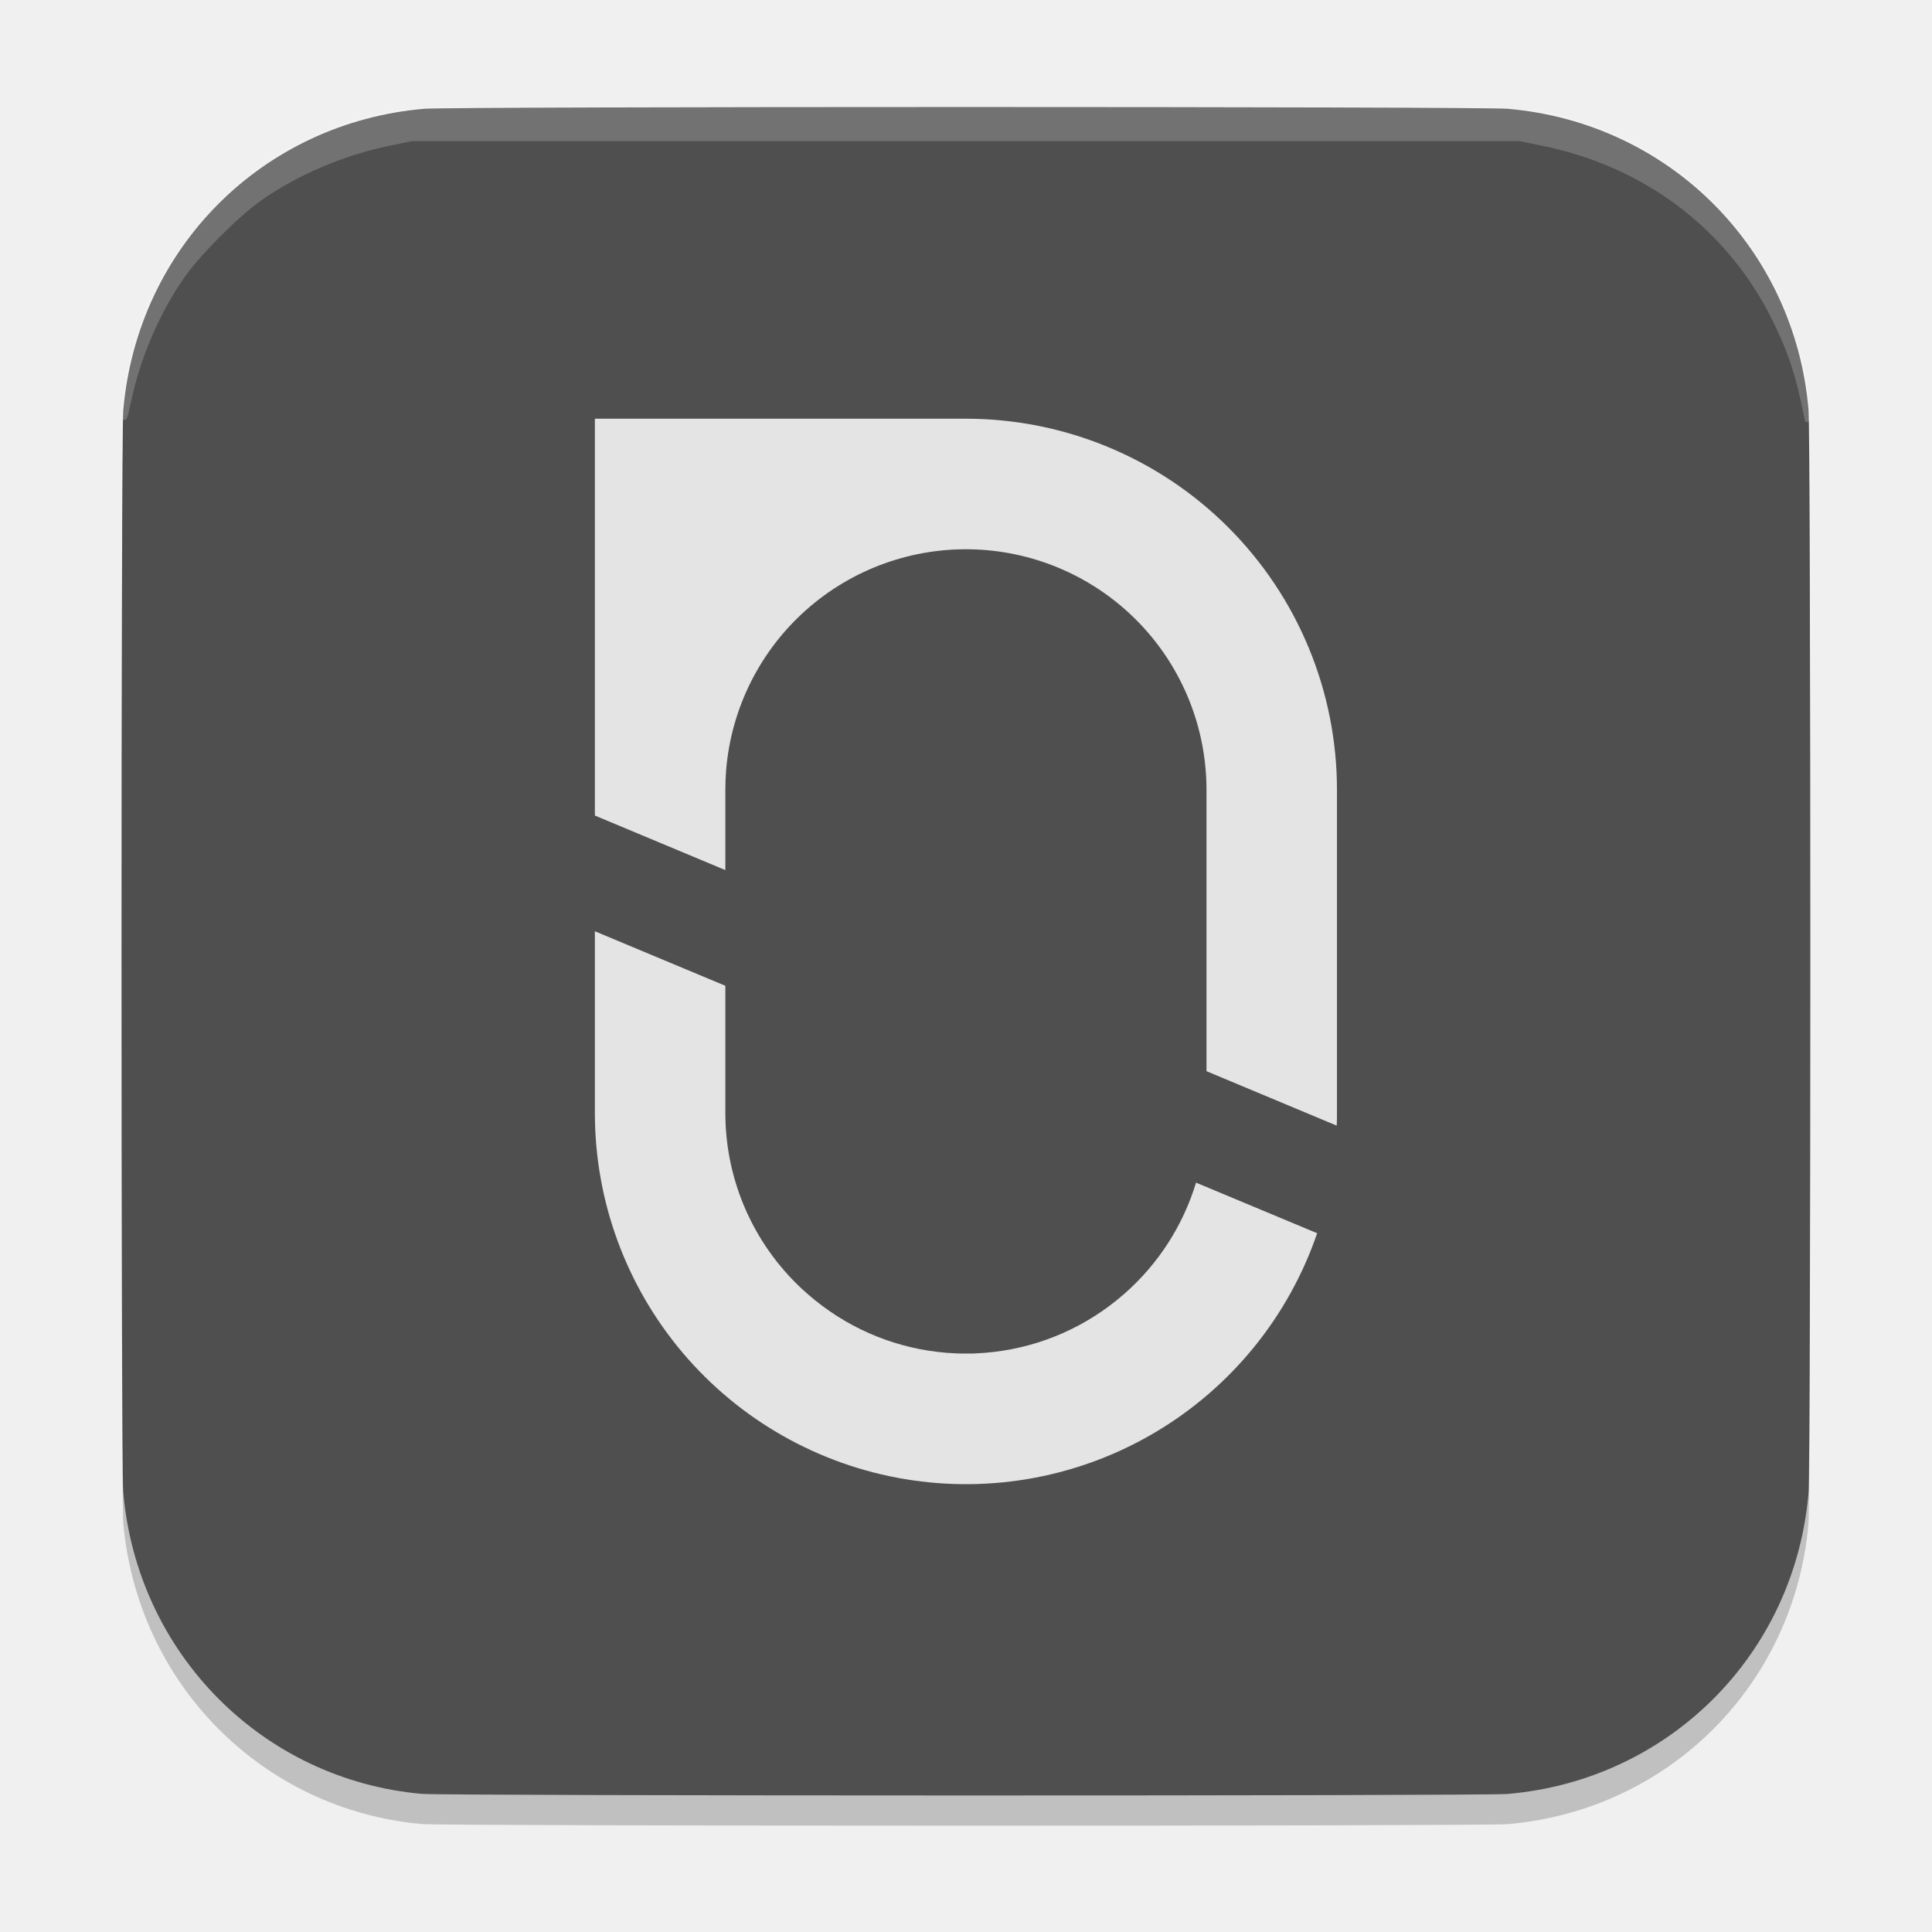
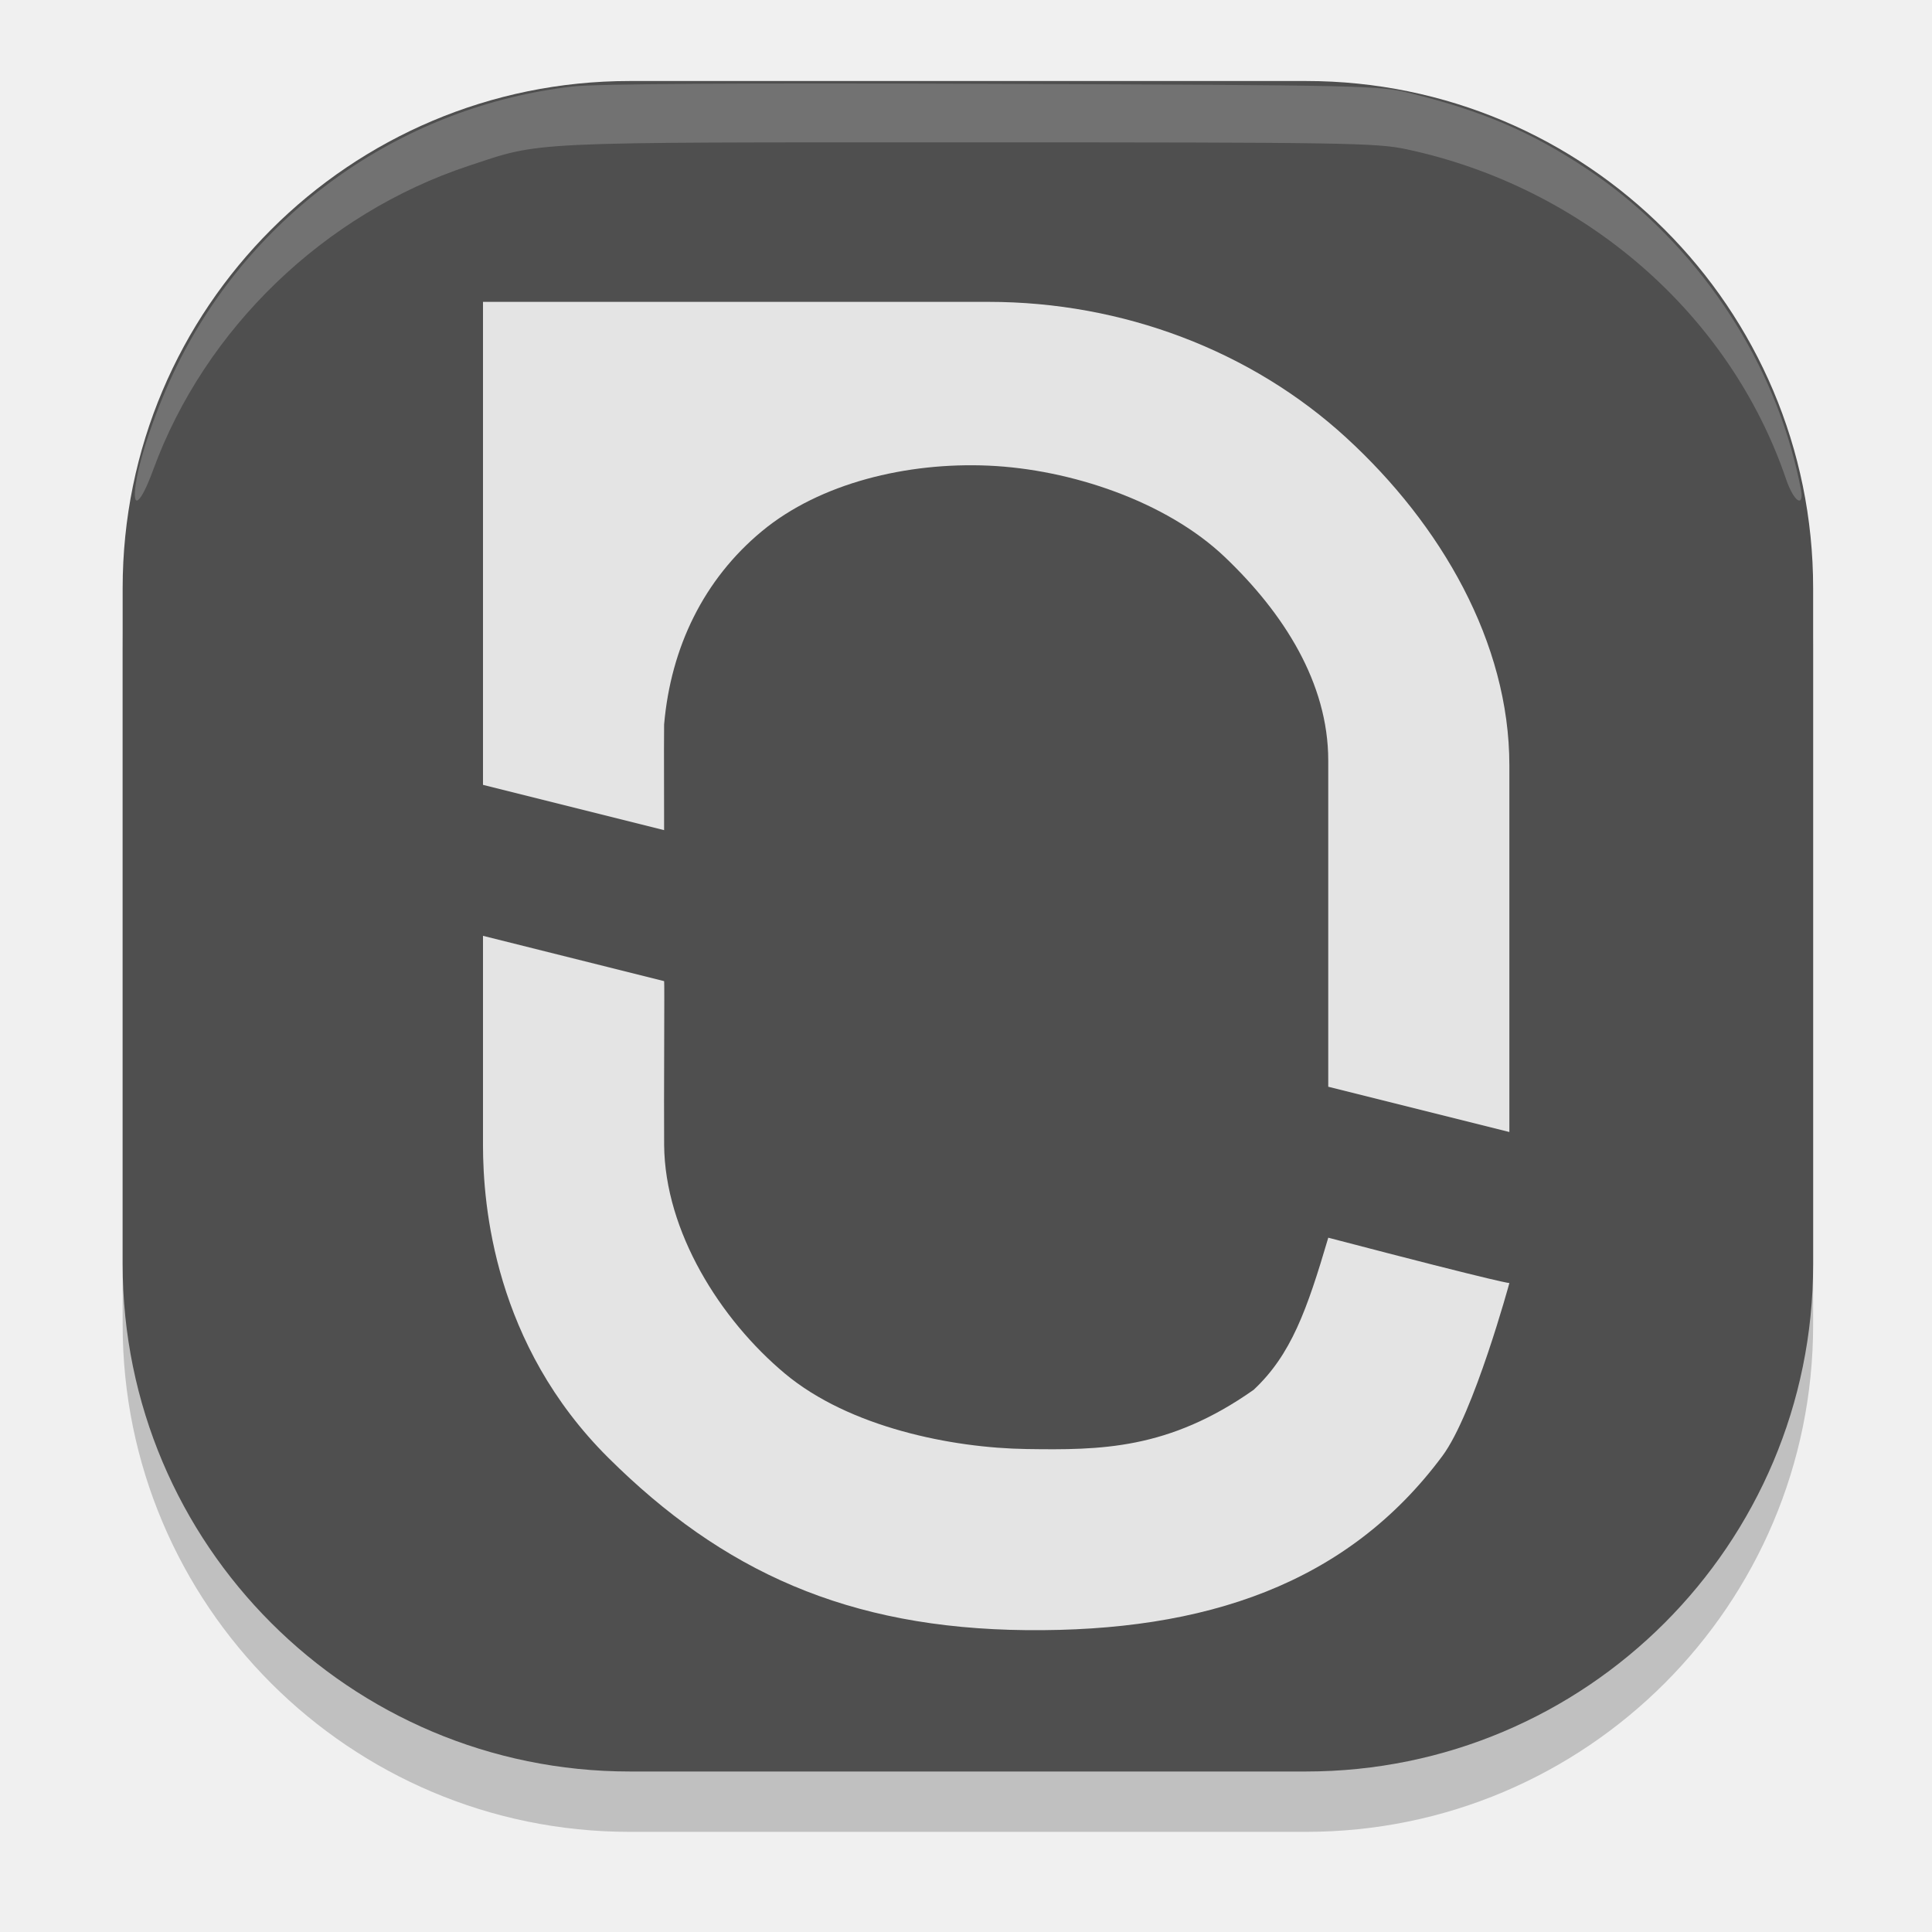
<svg xmlns="http://www.w3.org/2000/svg" width="64" height="64" version="1">
-   <defs>
-     <clipPath id="clipPath4">
-       <rect width="1024" height="1024" fill="#ffffff" />
-     </clipPath>
-     <clipPath id="clipPath5">
-       <rect width="1024" height="1024" fill="#ffffff" />
-     </clipPath>
-   </defs>
-   <g transform="matrix(.9987973 0 0 .9987981 .03613699 -.4503941)">
-     <path d="m13.955 60.947c-5.293-0.47-9.443-4.661-9.904-10.003-0.074-0.858-0.074-35.021 0-35.879 0.464-5.382 4.616-9.545 9.981-10.006 0.908-0.078 35.027-0.078 35.934 1.258e-4 5.354 0.461 9.518 4.626 9.979 9.979 0.078 0.907 0.078 35.027 0 35.934-0.46 5.352-4.625 9.517-9.979 9.979-0.801 0.069-35.233 0.066-36.011-0.003z" style="opacity:.2" />
-     <path transform="matrix(.05469378 0 0 .05469378 3.996488 4.000962)" d="m182.086 1022.889c-96.781-8.595-172.655-85.228-181.077-182.889-1.354-15.696-1.354-640.304 0-656 8.486-98.405 84.405-174.514 182.491-182.948 16.61-1.428 640.426-1.426 657 0.002 97.896 8.437 174.032 84.572 182.448 182.445 1.426 16.586 1.426 640.414 0 657-8.414 97.856-84.569 174.01-182.448 182.445-14.642 1.262-644.178 1.208-658.414-0.056z" style="fill:#4f4f4f" />
-     <path transform="matrix(.05469378 0 0 .05469378 3.996488 4.000962)" d="m724.985 682.919c-17.255 50.411-51.835 93.065-97.588 120.372-45.752 27.307-99.71 37.496-152.269 28.753-52.56-8.743-100.314-35.85-134.763-76.498s-53.359-92.199-53.365-145.482v-110.25l79.121 33.053v77.152c-7e-3 20.779 4.434 41.318 13.024 60.237 8.59 18.92 21.131 35.781 36.78 49.451 2.97 2.587 6.053 5.107 9.236 7.459 23.357 17.388 51.402 27.352 80.494 28.597 0.99 0 1.946 0.079 2.925 0.101 0.979 0.023 2.25 0 3.375 0h3.375c1.125 0 1.935 0 2.925-0.101 29.081-1.248 57.116-11.203 80.471-28.575 3.173-2.351 6.255-4.86 9.237-7.447 20.556-17.98 35.656-41.366 43.582-67.5z" clip-path="url(#clipPath5)" style="fill:#e4e4e4" />
-     <path transform="matrix(.05469378 0 0 .05469378 3.996488 4.000962)" d="m737 414v196.065c0 2.531 0 5.074-0.158 7.605l-78.963-33.019v-170.651c-0.013-37.684-14.607-73.901-40.725-101.066-26.119-27.164-61.735-43.168-99.389-44.66-37.655-1.492-74.426 11.644-102.611 36.657-28.186 25.013-45.6 59.962-48.594 97.526-0.281 3.803-0.439 7.662-0.439 11.543v48.712l-79.121-33.075v-240.637h225c59.674 0 116.903 23.705 159.099 65.901s65.901 99.425 65.901 159.099z" clip-path="url(#clipPath4)" style="fill:#e4e4e4" />
-     <path d="m4.069 14.27c-0.005-0.284 0.178-1.444 0.311-1.962 0.506-1.982 1.43-3.601 2.887-5.057 1.696-1.695 3.545-2.636 6.067-3.086 0.391-0.07 3.742-0.085 18.667-0.085 19.583 0 18.38-0.02 19.777 0.328 2.965 0.738 5.562 2.812 6.947 5.547 0.65 1.283 1.078 2.741 1.175 3.998l0.037 0.476-0.15-0.698c-0.216-1.003-0.492-1.788-0.962-2.73-1.515-3.041-4.279-5.125-7.724-5.822l-0.72-0.146h-36.762l-0.72 0.146c-1.539 0.312-3.129 0.987-4.328 1.837-0.773 0.548-2.009 1.784-2.557 2.557-0.828 1.167-1.493 2.707-1.797 4.159-0.08 0.384-0.147 0.627-0.149 0.54z" style="fill-rule:evenodd;fill:#ffffff;opacity:.2;stroke-linejoin:bevel;stroke-width:.2;stroke:#ffffff" />
+   <g transform="matrix(.9987973 0 0 .9987981 1.099595 -.290955)">
+     <rect x="2.967" y="4.98" width="56.067" height="56.067" rx="16.82" ry="16.82" style="opacity:.2" />
+     <rect x="2.967" y="2.978" width="56.067" height="56.067" rx="16.82" ry="16.82" style="fill:#4f4f4f" />
+     <path d="m14.918 31.329v6.935c0 2.009 0.376 6.621 4.161 10.38 3.785 3.759 7.934 5.656 13.861 5.713 5.927 0.057 10.644-1.526 13.8-5.78 1.043-1.406 2.22-5.734 2.22-5.734s0.085 0.092-6.007-1.502c-0.708 2.4-1.231 3.88-2.474 5.044-2.827 1.994-5.086 2.001-7.538 1.965-2.453-0.036-5.867-0.712-8.01-2.503s-3.982-4.711-4.005-7.582c-0.012-1.457 0.016-5.433 0-5.433z" style="fill:#e4e4e4" />
+     <path d="m14.918 10.303v16.019l6.007 1.502c0.003-0.98-0.01-2.526 0-3.504 0.223-2.566 1.318-4.816 3.245-6.412s4.815-2.292 7.518-2.173 5.89 1.178 7.837 3.034c1.947 1.856 3.426 4.169 3.427 6.744v10.821l6.007 1.502c0.002-4.654 0-7.507 0-12.161 0-4.077-2.268-7.987-5.413-10.87-3.145-2.883-7.411-4.502-11.858-4.502z" style="fill:#e4e4e4" />
+     <path transform="matrix(1.001204,0,0,1.001203,-1.037469,-1.027137)" d="m4.439 17.327c0.151-1.01 0.79-2.792 1.485-4.146 2.556-4.976 7.433-8.357 12.982-8.999 0.765-0.089 5.485-0.118 13.919-0.087 12.443 0.046 12.789 0.054 13.841 0.313 2.384 0.588 4.002 1.282 5.846 2.51 3.332 2.218 5.863 5.767 6.855 9.611 0.138 0.535 0.251 1.069 0.251 1.185 0 0.408-0.3 0.106-0.512-0.515-1.863-5.48-6.685-9.676-12.568-10.936-1.005-0.215-2.002-0.231-14.54-0.231-14.786 0-14.083-0.033-16.532 0.777-4.789 1.585-8.745 5.396-10.456 10.075-0.416 1.137-0.711 1.365-0.573 0.443z" style="fill-rule:evenodd;fill:#ffffff;opacity:.2" />
  </g>
</svg>
